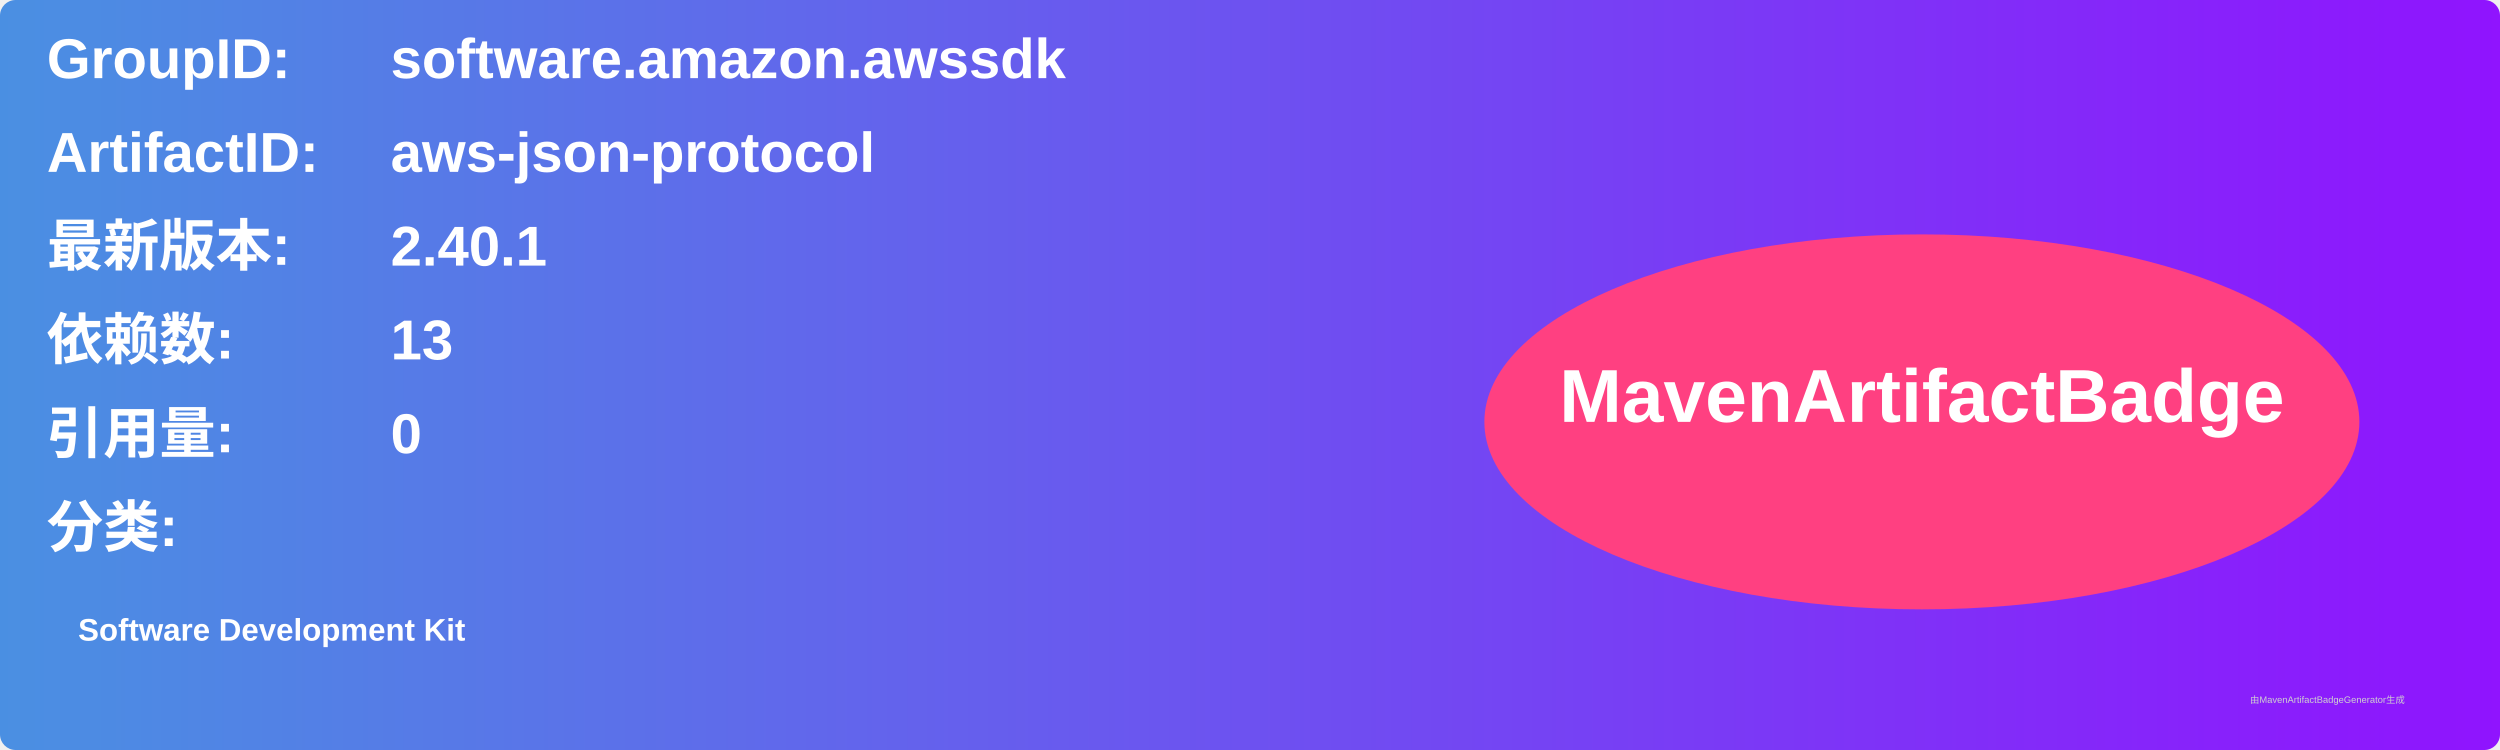
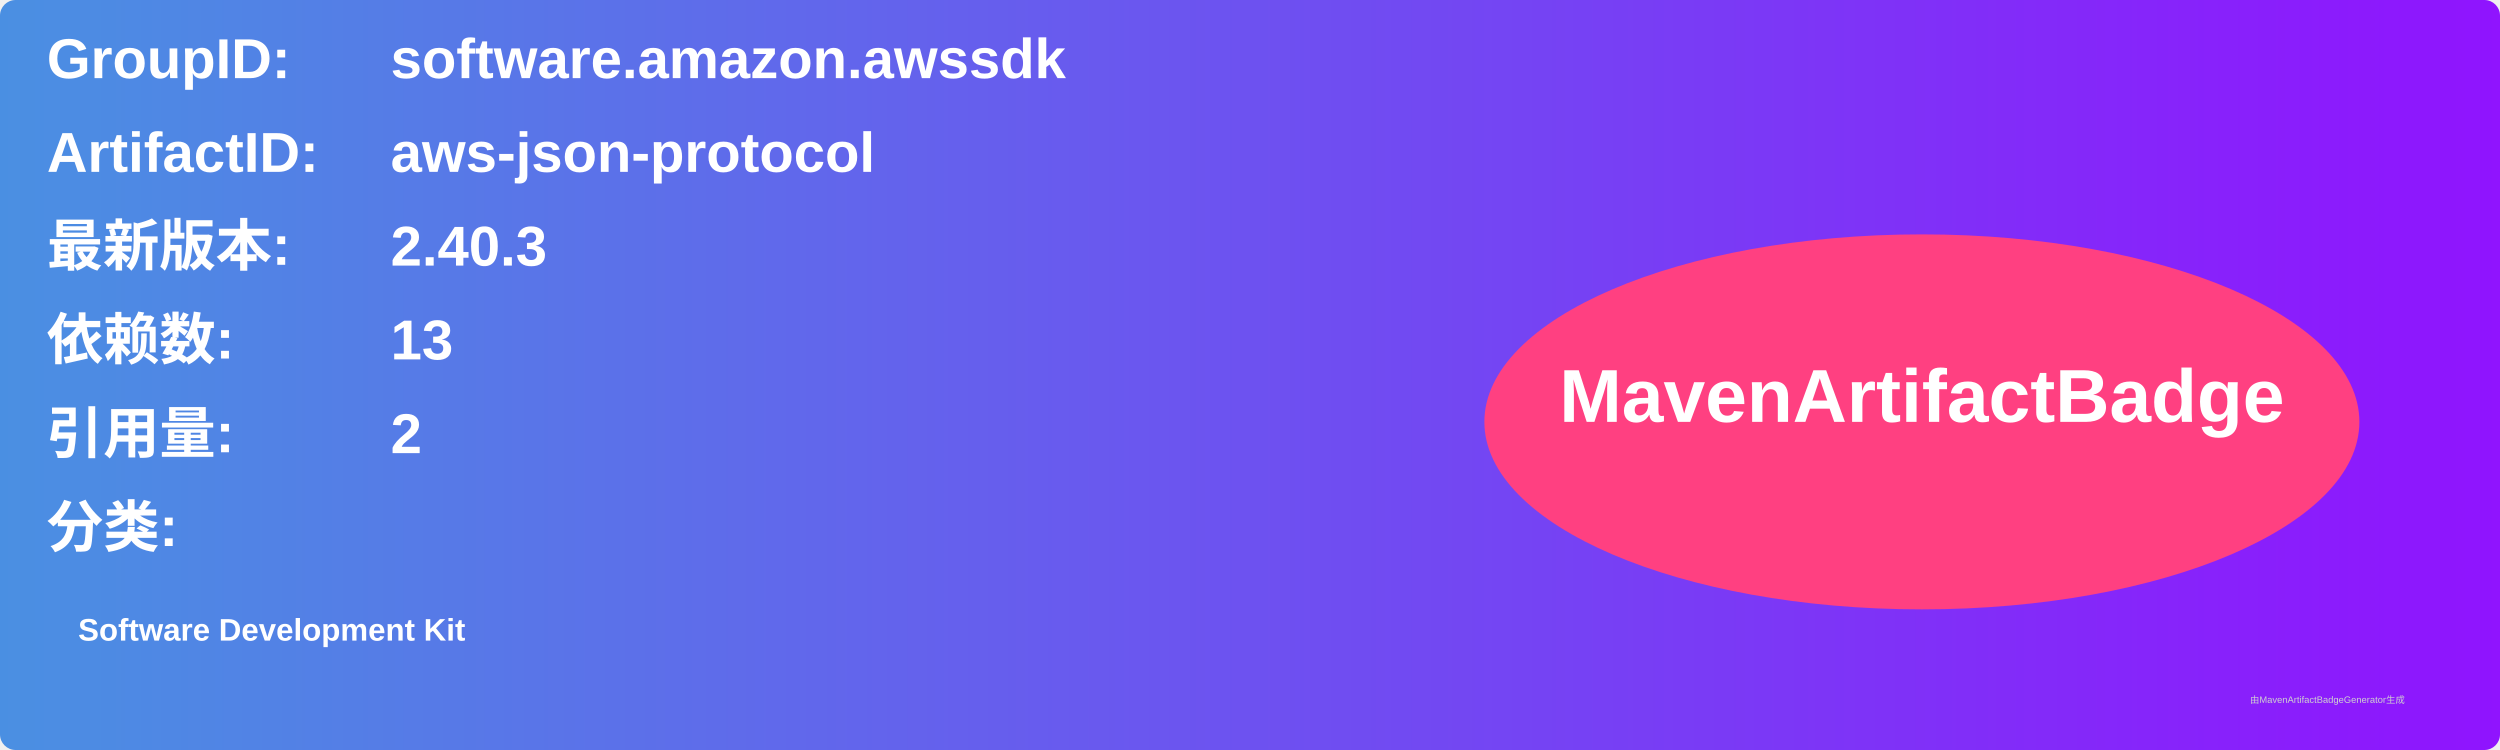
<svg xmlns="http://www.w3.org/2000/svg" width="800" height="240" viewBox="0 0 800 240">
  <linearGradient id="grad" x1="0%" y1="0%" x2="100%" y2="0%">
    <stop offset="0%" stop-color="#4a90e2" />
    <stop offset="100%" stop-color="#9013fe" />
  </linearGradient>
  <rect width="100%" height="100%" rx="5" ry="5" fill="url(#grad)" />
  <g transform="translate(15, 15)">
    <text x="0" y="10" font-family="Arial" font-size="18" fill="white" font-weight="bold" width="260">GroupID:</text>
    <text x="110" y="10" font-family="Arial" font-size="18" fill="white" font-weight="bold" width="460">software.amazon.awssdk</text>
    <text x="0" y="40" font-family="Arial" font-size="18" fill="white" font-weight="bold" width="260">ArtifactID:</text>
    <text x="110" y="40" font-family="Arial" font-size="18" fill="white" font-weight="bold" width="460">aws-json-protocol</text>
    <text x="0" y="70" font-family="Arial" font-size="18" fill="white" font-weight="bold">最新版本:</text>
    <text x="110" y="70" font-family="Arial" font-size="18" fill="white" font-weight="bold">
-       <tspan font-weight="bold">2.40.1</tspan>
+       <tspan font-weight="bold">2.40.3</tspan>
    </text>
    <text x="0" y="100" font-family="Arial" font-size="18" fill="white" font-weight="bold">依赖数: </text>
    <text x="110" y="100" font-family="Arial" font-size="18" fill="white">
      <tspan font-weight="bold">13</tspan>
    </text>
    <text x="0" y="130" font-family="Arial" font-size="18" fill="white" font-weight="bold">引用量: </text>
    <text x="110" y="130" font-family="Arial" font-size="18" fill="white">
-       <tspan font-weight="bold">0</tspan>
+       <tspan font-weight="bold">2</tspan>
    </text>
    <text x="0" y="160" font-family="Arial" font-size="18" fill="white" font-weight="bold">分类:</text>
    <text x="10" y="190" font-family="Arial" font-size="10" fill="white">
      <tspan font-weight="bold">Software Development Kit</tspan>
    </text>
    <ellipse cx="600" cy="120" rx="140" ry="60" fill="#ff4081" />
    <text x="600" y="120" text-anchor="middle" font-family="Arial" font-size="24" fill="white" font-weight="bold">MavenArtifactBadge</text>
  </g>
  <text x="720" y="225" font-family="Arial" font-size="3" fill="#d0d0d0">由MavenArtifactBadgeGenerator生成</text>
</svg>
